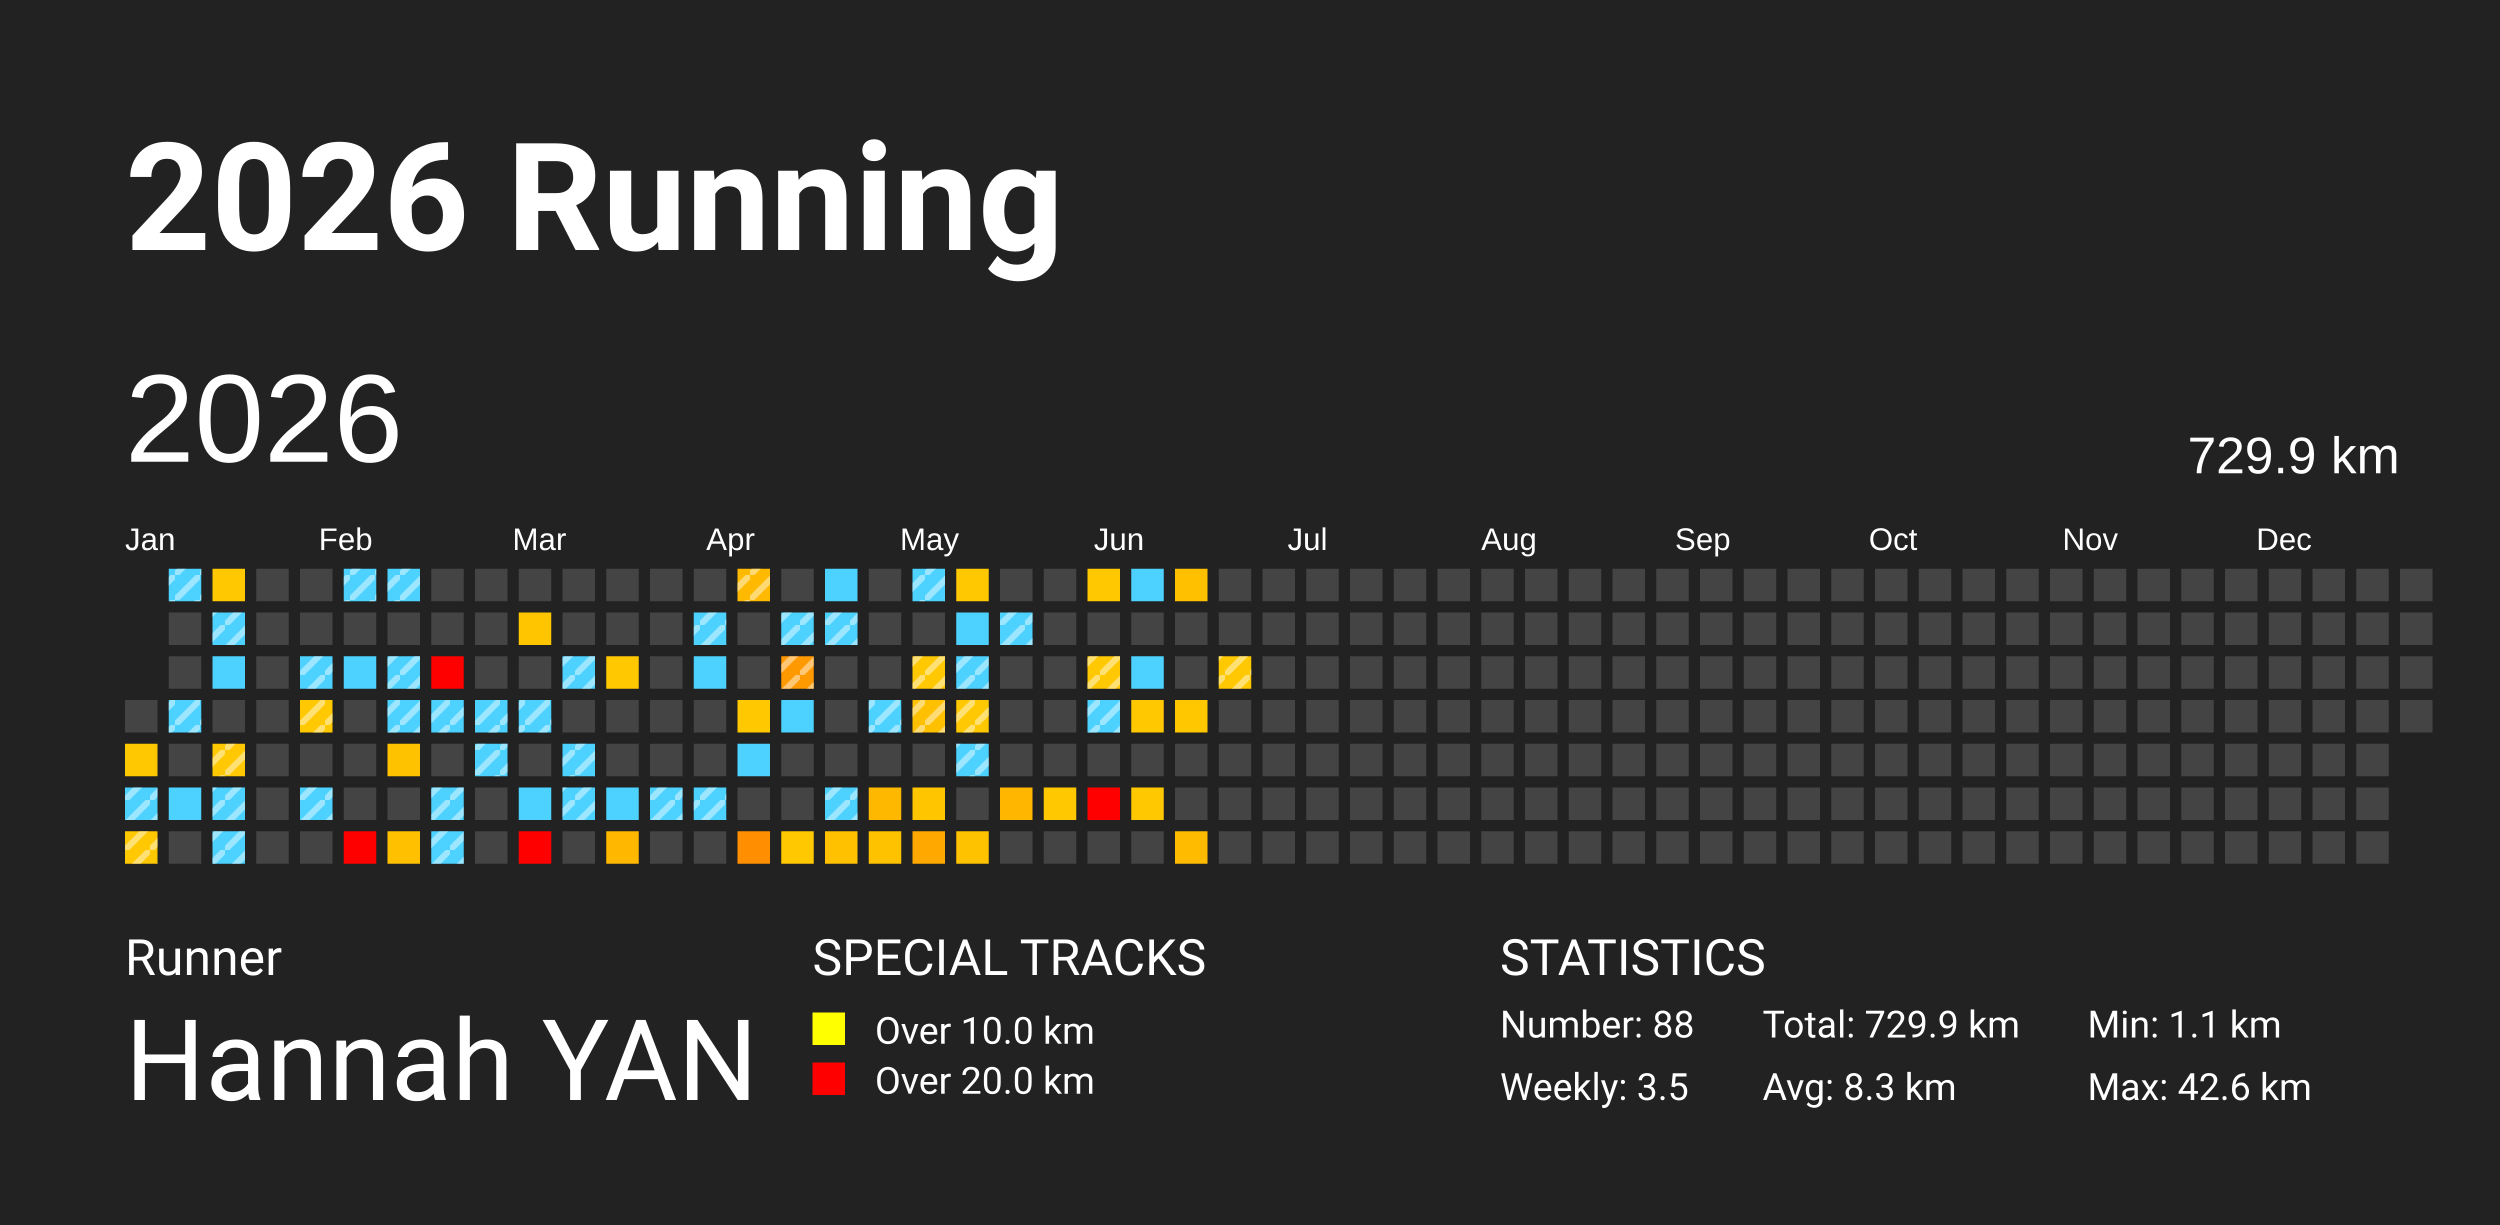
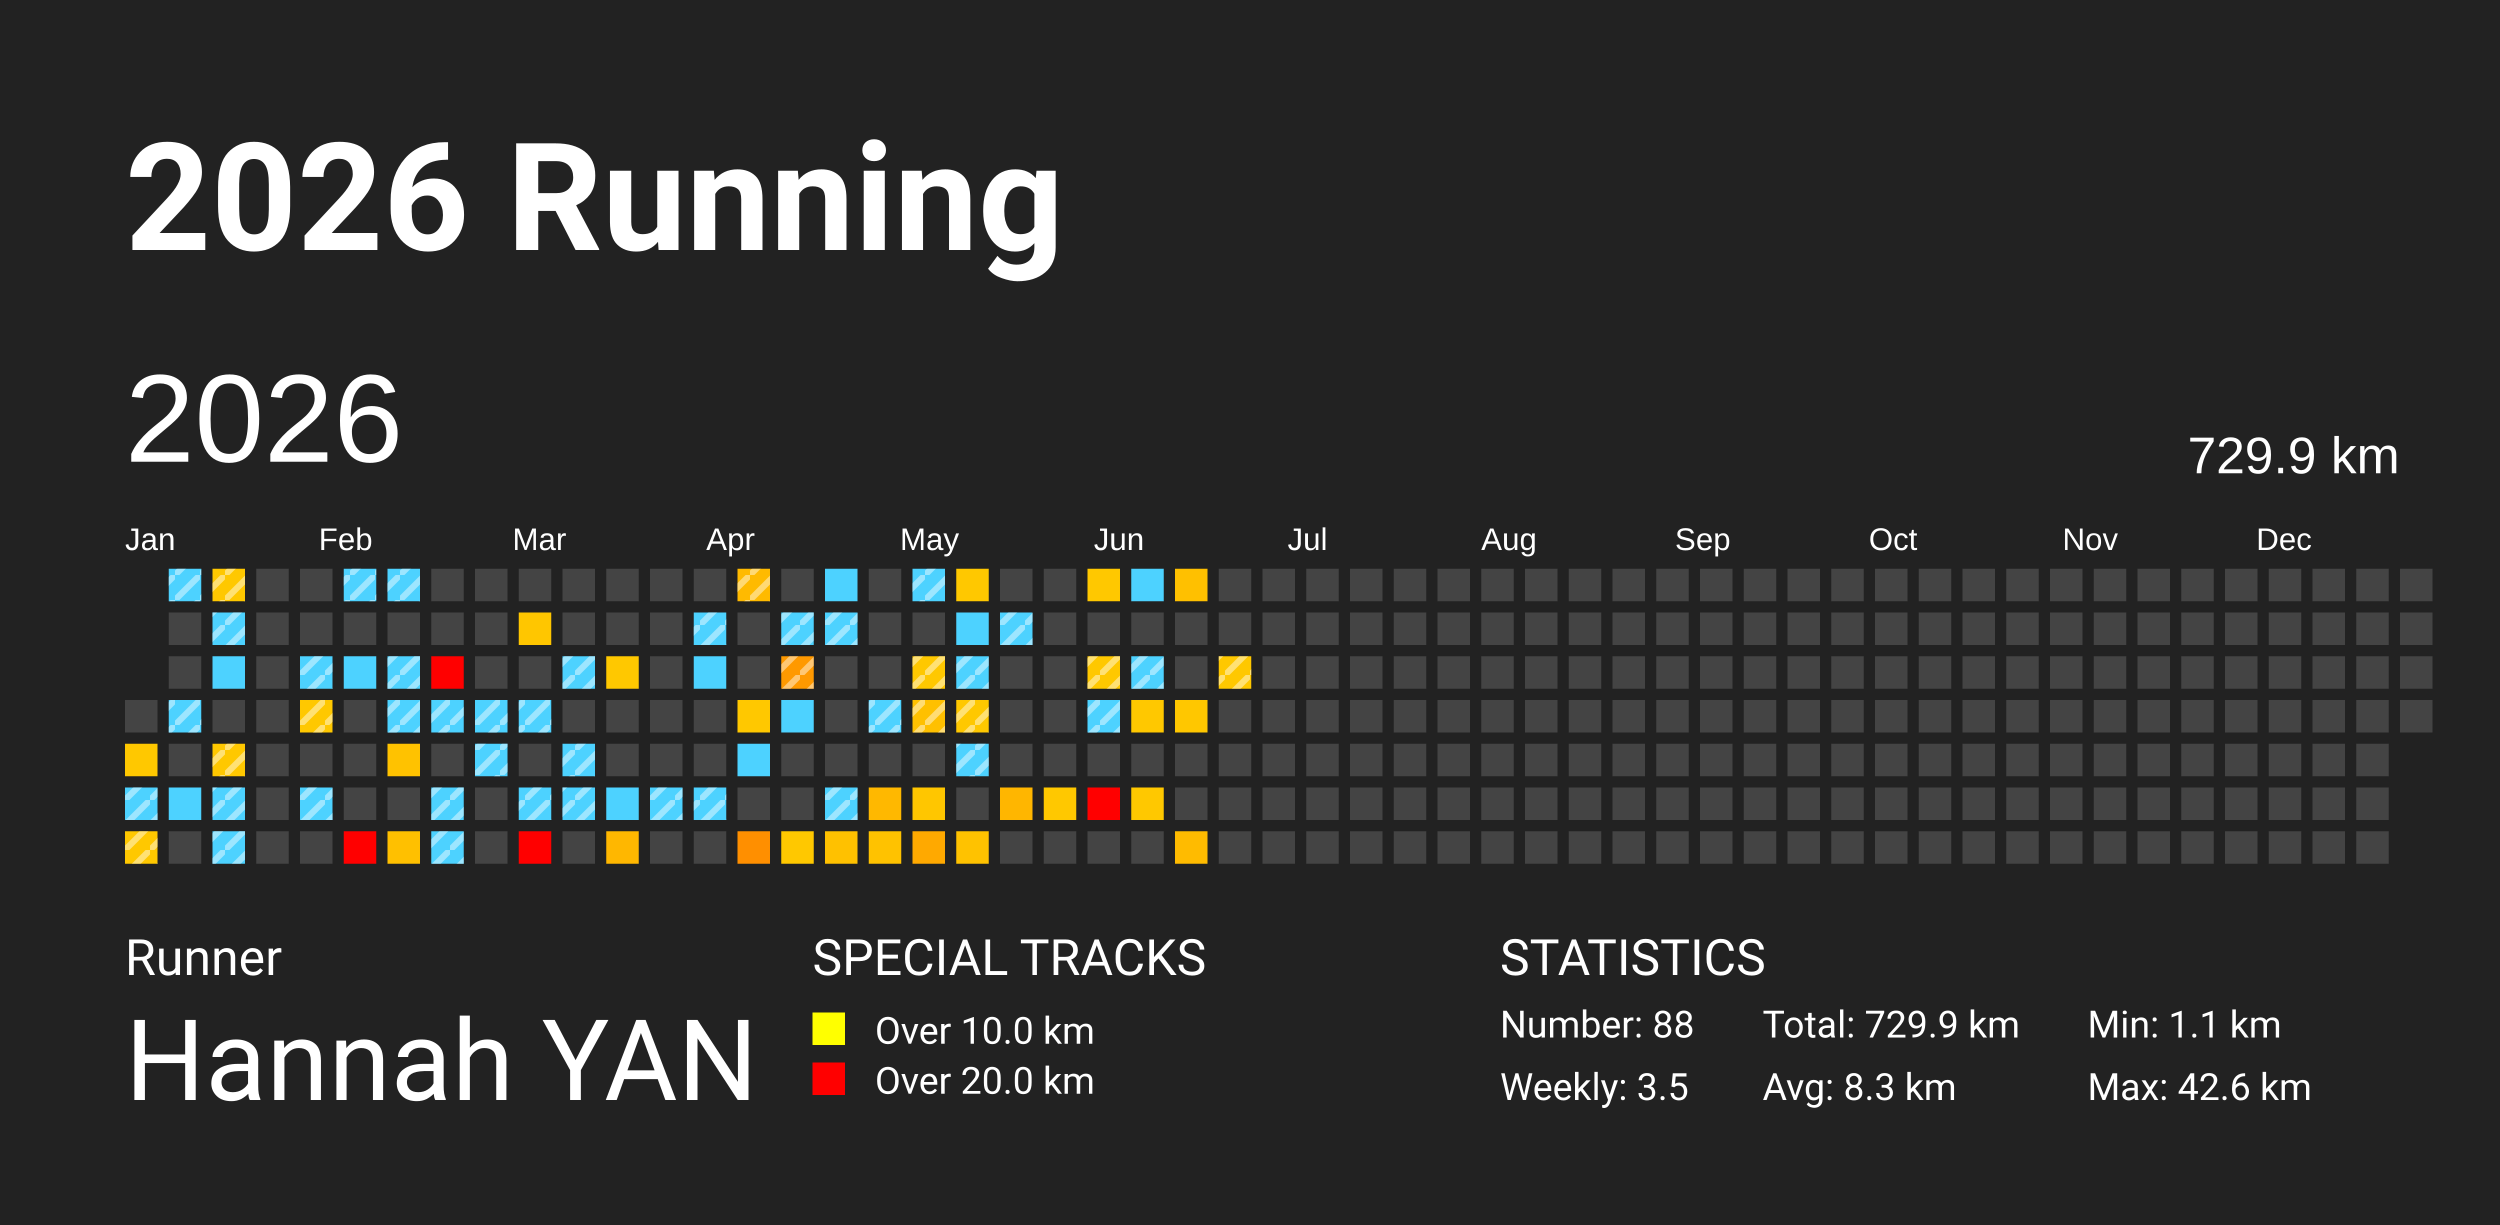
<svg xmlns="http://www.w3.org/2000/svg" baseProfile="full" height="98mm" version="1.1" viewBox="0,0,200,98" width="200mm">
  <defs>
    <pattern height="2" id="indoor-stripe" patternUnits="userSpaceOnUse" width="2">
      <line stroke="white" stroke-opacity="0.45" stroke-width="0.5" x1="0" x2="2" y1="2" y2="0" />
    </pattern>
  </defs>
  <rect fill="#222222" height="98" width="200" x="0" y="0" />
  <text fill="#FFFFFF" style="font-size:12px; font-family:-apple-system, BlinkMacSystemFont, 'Segoe UI', Roboto, 'Helvetica Neue', Arial, sans-serif; font-weight:bold;" x="10" y="20">2026 Running</text>
  <text fill="#FFFFFF" style="font-size:4px; font-family:-apple-system, BlinkMacSystemFont, 'Segoe UI', Roboto, 'Helvetica Neue', Arial, sans-serif;" x="10" y="78">Runner</text>
  <text fill="#FFFFFF" style="font-size:9px; font-family:-apple-system, BlinkMacSystemFont, 'Segoe UI', Roboto, 'Helvetica Neue', Arial, sans-serif;" x="10" y="88">Hannah YAN</text>
  <text fill="#FFFFFF" style="font-size:4px; font-family:-apple-system, BlinkMacSystemFont, 'Segoe UI', Roboto, 'Helvetica Neue', Arial, sans-serif;" x="65" y="78">SPECIAL TRACKS</text>
  <rect fill="yellow" height="2.6" width="2.6" x="65" y="81" />
  <text fill="#FFFFFF" style="font-size:3px; font-family:-apple-system, BlinkMacSystemFont, 'Segoe UI', Roboto, 'Helvetica Neue', Arial, sans-serif;" x="70" y="83.5">Over 10.0 km</text>
  <rect fill="red" height="2.6" width="2.6" x="65" y="85" />
  <text fill="#FFFFFF" style="font-size:3px; font-family:-apple-system, BlinkMacSystemFont, 'Segoe UI', Roboto, 'Helvetica Neue', Arial, sans-serif;" x="70" y="87.5">Over 20.0 km</text>
  <text fill="#FFFFFF" style="font-size:4px; font-family:-apple-system, BlinkMacSystemFont, 'Segoe UI', Roboto, 'Helvetica Neue', Arial, sans-serif;" x="120" y="78">STATISTICS</text>
  <text fill="#FFFFFF" style="font-size:3px; font-family:-apple-system, BlinkMacSystemFont, 'Segoe UI', Roboto, 'Helvetica Neue', Arial, sans-serif;" x="120" y="83">Number: 88</text>
  <text fill="#FFFFFF" style="font-size:3px; font-family:-apple-system, BlinkMacSystemFont, 'Segoe UI', Roboto, 'Helvetica Neue', Arial, sans-serif;" x="120" y="88">Weekly: 3.5</text>
  <text fill="#FFFFFF" style="font-size:3px; font-family:-apple-system, BlinkMacSystemFont, 'Segoe UI', Roboto, 'Helvetica Neue', Arial, sans-serif;" x="141" y="83">Total: 729.9 km</text>
  <text fill="#FFFFFF" style="font-size:3px; font-family:-apple-system, BlinkMacSystemFont, 'Segoe UI', Roboto, 'Helvetica Neue', Arial, sans-serif;" x="141" y="88">Avg: 8.3 km</text>
  <text fill="#FFFFFF" style="font-size:3px; font-family:-apple-system, BlinkMacSystemFont, 'Segoe UI', Roboto, 'Helvetica Neue', Arial, sans-serif;" x="167" y="83">Min: 1.1 km</text>
  <text fill="#FFFFFF" style="font-size:3px; font-family:-apple-system, BlinkMacSystemFont, 'Segoe UI', Roboto, 'Helvetica Neue', Arial, sans-serif;" x="167" y="88">Max: 42.6 km</text>
  <text dominant-baseline="hanging" fill="#FFFFFF" style="font-size:10.0px; font-family:Arial;" x="10" y="30">2026</text>
  <text dominant-baseline="hanging" fill="#FFFFFF" style="font-size:4.125px; font-family:Arial;" x="175" y="35">729.9 km</text>
  <text fill="#FFFFFF" style="font-size:2.5px; font-family:Arial" x="10.0" y="44">Jan</text>
  <text fill="#FFFFFF" style="font-size:2.5px; font-family:Arial" x="25.5" y="44">Feb</text>
  <text fill="#FFFFFF" style="font-size:2.5px; font-family:Arial" x="41.0" y="44">Mar</text>
  <text fill="#FFFFFF" style="font-size:2.5px; font-family:Arial" x="56.5" y="44">Apr</text>
  <text fill="#FFFFFF" style="font-size:2.5px; font-family:Arial" x="72.0" y="44">May</text>
  <text fill="#FFFFFF" style="font-size:2.5px; font-family:Arial" x="87.5" y="44">Jun</text>
  <text fill="#FFFFFF" style="font-size:2.5px; font-family:Arial" x="103.0" y="44">Jul</text>
  <text fill="#FFFFFF" style="font-size:2.5px; font-family:Arial" x="118.5" y="44">Aug</text>
  <text fill="#FFFFFF" style="font-size:2.5px; font-family:Arial" x="134.0" y="44">Sep</text>
  <text fill="#FFFFFF" style="font-size:2.5px; font-family:Arial" x="149.5" y="44">Oct</text>
  <text fill="#FFFFFF" style="font-size:2.5px; font-family:Arial" x="165.0" y="44">Nov</text>
  <text fill="#FFFFFF" style="font-size:2.5px; font-family:Arial" x="180.5" y="44">Dec</text>
  <rect fill="#444444" height="2.6" width="2.6" x="10.0" y="56.0" />
  <rect fill="#ffc800" height="2.6" width="2.6" x="10.0" y="59.5" />
  <rect fill="#4dd2ff" height="2.6" width="2.6" x="10.0" y="63.0" />
  <rect fill="url(#indoor-stripe)" height="2.6" style="pointer-events: none;" width="2.6" x="10.0" y="63.0" />
  <rect fill="#ffc800" height="2.6" width="2.6" x="10.0" y="66.5" />
  <rect fill="url(#indoor-stripe)" height="2.6" style="pointer-events: none;" width="2.6" x="10.0" y="66.5" />
  <rect fill="#4dd2ff" height="2.6" width="2.6" x="13.5" y="45.5" />
  <rect fill="url(#indoor-stripe)" height="2.6" style="pointer-events: none;" width="2.6" x="13.5" y="45.5" />
  <rect fill="#444444" height="2.6" width="2.6" x="13.5" y="49.0" />
  <rect fill="#444444" height="2.6" width="2.6" x="13.5" y="52.5" />
  <rect fill="#4dd2ff" height="2.6" width="2.6" x="13.5" y="56.0" />
  <rect fill="url(#indoor-stripe)" height="2.6" style="pointer-events: none;" width="2.6" x="13.5" y="56.0" />
  <rect fill="#444444" height="2.6" width="2.6" x="13.5" y="59.5" />
  <rect fill="#4dd2ff" height="2.6" width="2.6" x="13.5" y="63.0" />
  <rect fill="#444444" height="2.6" width="2.6" x="13.5" y="66.5" />
  <rect fill="#ffc800" height="2.6" width="2.6" x="17.0" y="45.5" />
+   <rect fill="url(#indoor-stripe)" height="2.6" style="pointer-events: none;" width="2.6" x="17.0" y="45.5" />
  <rect fill="#4dd2ff" height="2.6" width="2.6" x="17.0" y="49.0" />
  <rect fill="url(#indoor-stripe)" height="2.6" style="pointer-events: none;" width="2.6" x="17.0" y="49.0" />
  <rect fill="#4dd2ff" height="2.6" width="2.6" x="17.0" y="52.5" />
  <rect fill="#444444" height="2.6" width="2.6" x="17.0" y="56.0" />
  <rect fill="#ffc800" height="2.6" width="2.6" x="17.0" y="59.5" />
  <rect fill="url(#indoor-stripe)" height="2.6" style="pointer-events: none;" width="2.6" x="17.0" y="59.5" />
  <rect fill="#4dd2ff" height="2.6" width="2.6" x="17.0" y="63.0" />
  <rect fill="url(#indoor-stripe)" height="2.6" style="pointer-events: none;" width="2.6" x="17.0" y="63.0" />
  <rect fill="#4dd2ff" height="2.6" width="2.6" x="17.0" y="66.5" />
  <rect fill="url(#indoor-stripe)" height="2.6" style="pointer-events: none;" width="2.6" x="17.0" y="66.5" />
  <rect fill="#444444" height="2.6" width="2.6" x="20.5" y="45.5" />
  <rect fill="#444444" height="2.6" width="2.6" x="20.5" y="49.0" />
  <rect fill="#444444" height="2.6" width="2.6" x="20.5" y="52.5" />
  <rect fill="#444444" height="2.6" width="2.6" x="20.5" y="56.0" />
  <rect fill="#444444" height="2.6" width="2.6" x="20.5" y="59.5" />
  <rect fill="#444444" height="2.6" width="2.6" x="20.5" y="63.0" />
  <rect fill="#444444" height="2.6" width="2.6" x="20.5" y="66.5" />
  <rect fill="#444444" height="2.6" width="2.6" x="24.0" y="45.5" />
  <rect fill="#444444" height="2.6" width="2.6" x="24.0" y="49.0" />
  <rect fill="#4dd2ff" height="2.6" width="2.6" x="24.0" y="52.5" />
  <rect fill="url(#indoor-stripe)" height="2.6" style="pointer-events: none;" width="2.6" x="24.0" y="52.5" />
  <rect fill="#ffc800" height="2.6" width="2.6" x="24.0" y="56.0" />
  <rect fill="url(#indoor-stripe)" height="2.6" style="pointer-events: none;" width="2.6" x="24.0" y="56.0" />
  <rect fill="#444444" height="2.6" width="2.6" x="24.0" y="59.5" />
  <rect fill="#4dd2ff" height="2.6" width="2.6" x="24.0" y="63.0" />
  <rect fill="url(#indoor-stripe)" height="2.6" style="pointer-events: none;" width="2.6" x="24.0" y="63.0" />
  <rect fill="#444444" height="2.6" width="2.6" x="24.0" y="66.5" />
  <rect fill="#4dd2ff" height="2.6" width="2.6" x="27.5" y="45.5" />
  <rect fill="url(#indoor-stripe)" height="2.6" style="pointer-events: none;" width="2.6" x="27.5" y="45.5" />
  <rect fill="#444444" height="2.6" width="2.6" x="27.5" y="49.0" />
  <rect fill="#4dd2ff" height="2.6" width="2.6" x="27.5" y="52.5" />
  <rect fill="#444444" height="2.6" width="2.6" x="27.5" y="56.0" />
  <rect fill="#444444" height="2.6" width="2.6" x="27.5" y="59.5" />
  <rect fill="#444444" height="2.6" width="2.6" x="27.5" y="63.0" />
  <rect fill="red" height="2.6" width="2.6" x="27.5" y="66.5" />
  <rect fill="#4dd2ff" height="2.6" width="2.6" x="31.0" y="45.5" />
  <rect fill="url(#indoor-stripe)" height="2.6" style="pointer-events: none;" width="2.6" x="31.0" y="45.5" />
  <rect fill="#444444" height="2.6" width="2.6" x="31.0" y="49.0" />
  <rect fill="#4dd2ff" height="2.6" width="2.6" x="31.0" y="52.5" />
  <rect fill="url(#indoor-stripe)" height="2.6" style="pointer-events: none;" width="2.6" x="31.0" y="52.5" />
  <rect fill="#4dd2ff" height="2.6" width="2.6" x="31.0" y="56.0" />
  <rect fill="url(#indoor-stripe)" height="2.6" style="pointer-events: none;" width="2.6" x="31.0" y="56.0" />
  <rect fill="#ffc200" height="2.6" width="2.6" x="31.0" y="59.5" />
  <rect fill="#444444" height="2.6" width="2.6" x="31.0" y="63.0" />
  <rect fill="#ffc000" height="2.6" width="2.6" x="31.0" y="66.5" />
  <rect fill="#444444" height="2.6" width="2.6" x="34.5" y="45.5" />
  <rect fill="#444444" height="2.6" width="2.6" x="34.5" y="49.0" />
  <rect fill="red" height="2.6" width="2.6" x="34.5" y="52.5" />
  <rect fill="#4dd2ff" height="2.6" width="2.6" x="34.5" y="56.0" />
  <rect fill="url(#indoor-stripe)" height="2.6" style="pointer-events: none;" width="2.6" x="34.5" y="56.0" />
  <rect fill="#444444" height="2.6" width="2.6" x="34.5" y="59.5" />
  <rect fill="#4dd2ff" height="2.6" width="2.6" x="34.5" y="63.0" />
  <rect fill="url(#indoor-stripe)" height="2.6" style="pointer-events: none;" width="2.6" x="34.5" y="63.0" />
  <rect fill="#4dd2ff" height="2.6" width="2.6" x="34.5" y="66.5" />
  <rect fill="url(#indoor-stripe)" height="2.6" style="pointer-events: none;" width="2.6" x="34.5" y="66.5" />
  <rect fill="#444444" height="2.6" width="2.6" x="38.0" y="45.5" />
  <rect fill="#444444" height="2.6" width="2.6" x="38.0" y="49.0" />
  <rect fill="#444444" height="2.6" width="2.6" x="38.0" y="52.5" />
  <rect fill="#4dd2ff" height="2.6" width="2.6" x="38.0" y="56.0" />
  <rect fill="url(#indoor-stripe)" height="2.6" style="pointer-events: none;" width="2.6" x="38.0" y="56.0" />
  <rect fill="#4dd2ff" height="2.6" width="2.6" x="38.0" y="59.5" />
  <rect fill="url(#indoor-stripe)" height="2.6" style="pointer-events: none;" width="2.6" x="38.0" y="59.5" />
  <rect fill="#444444" height="2.6" width="2.6" x="38.0" y="63.0" />
  <rect fill="#444444" height="2.6" width="2.6" x="38.0" y="66.5" />
  <rect fill="#444444" height="2.6" width="2.6" x="41.5" y="45.5" />
  <rect fill="#ffc600" height="2.6" width="2.6" x="41.5" y="49.0" />
  <rect fill="#444444" height="2.6" width="2.6" x="41.5" y="52.5" />
  <rect fill="#4dd2ff" height="2.6" width="2.6" x="41.5" y="56.0" />
  <rect fill="url(#indoor-stripe)" height="2.6" style="pointer-events: none;" width="2.6" x="41.5" y="56.0" />
  <rect fill="#444444" height="2.6" width="2.6" x="41.5" y="59.5" />
  <rect fill="#4dd2ff" height="2.6" width="2.6" x="41.5" y="63.0" />
+   <rect fill="url(#indoor-stripe)" height="2.6" style="pointer-events: none;" width="2.6" x="41.5" y="63.0" />
  <rect fill="red" height="2.6" width="2.6" x="41.5" y="66.5" />
  <rect fill="#444444" height="2.6" width="2.6" x="45.0" y="45.5" />
  <rect fill="#444444" height="2.6" width="2.6" x="45.0" y="49.0" />
  <rect fill="#4dd2ff" height="2.6" width="2.6" x="45.0" y="52.5" />
  <rect fill="url(#indoor-stripe)" height="2.6" style="pointer-events: none;" width="2.6" x="45.0" y="52.5" />
  <rect fill="#444444" height="2.6" width="2.6" x="45.0" y="56.0" />
  <rect fill="#4dd2ff" height="2.6" width="2.6" x="45.0" y="59.5" />
  <rect fill="url(#indoor-stripe)" height="2.6" style="pointer-events: none;" width="2.6" x="45.0" y="59.5" />
  <rect fill="#4dd2ff" height="2.6" width="2.6" x="45.0" y="63.0" />
  <rect fill="url(#indoor-stripe)" height="2.6" style="pointer-events: none;" width="2.6" x="45.0" y="63.0" />
  <rect fill="#444444" height="2.6" width="2.6" x="45.0" y="66.5" />
  <rect fill="#444444" height="2.6" width="2.6" x="48.5" y="45.5" />
  <rect fill="#444444" height="2.6" width="2.6" x="48.5" y="49.0" />
  <rect fill="#ffc800" height="2.6" width="2.6" x="48.5" y="52.5" />
  <rect fill="#444444" height="2.6" width="2.6" x="48.5" y="56.0" />
  <rect fill="#444444" height="2.6" width="2.6" x="48.5" y="59.5" />
  <rect fill="#4dd2ff" height="2.6" width="2.6" x="48.5" y="63.0" />
  <rect fill="#ffb700" height="2.6" width="2.6" x="48.5" y="66.5" />
  <rect fill="#444444" height="2.6" width="2.6" x="52.0" y="45.5" />
  <rect fill="#444444" height="2.6" width="2.6" x="52.0" y="49.0" />
  <rect fill="#444444" height="2.6" width="2.6" x="52.0" y="52.5" />
  <rect fill="#444444" height="2.6" width="2.6" x="52.0" y="56.0" />
  <rect fill="#444444" height="2.6" width="2.6" x="52.0" y="59.5" />
  <rect fill="#4dd2ff" height="2.6" width="2.6" x="52.0" y="63.0" />
  <rect fill="url(#indoor-stripe)" height="2.6" style="pointer-events: none;" width="2.6" x="52.0" y="63.0" />
  <rect fill="#444444" height="2.6" width="2.6" x="52.0" y="66.5" />
  <rect fill="#444444" height="2.6" width="2.6" x="55.5" y="45.5" />
  <rect fill="#4dd2ff" height="2.6" width="2.6" x="55.5" y="49.0" />
  <rect fill="url(#indoor-stripe)" height="2.6" style="pointer-events: none;" width="2.6" x="55.5" y="49.0" />
  <rect fill="#4dd2ff" height="2.6" width="2.6" x="55.5" y="52.5" />
  <rect fill="#444444" height="2.6" width="2.6" x="55.5" y="56.0" />
  <rect fill="#444444" height="2.6" width="2.6" x="55.5" y="59.5" />
  <rect fill="#4dd2ff" height="2.6" width="2.6" x="55.5" y="63.0" />
  <rect fill="url(#indoor-stripe)" height="2.6" style="pointer-events: none;" width="2.6" x="55.5" y="63.0" />
  <rect fill="#444444" height="2.6" width="2.6" x="55.5" y="66.5" />
  <rect fill="#ffba00" height="2.6" width="2.6" x="59.0" y="45.5" />
  <rect fill="url(#indoor-stripe)" height="2.6" style="pointer-events: none;" width="2.6" x="59.0" y="45.5" />
  <rect fill="#444444" height="2.6" width="2.6" x="59.0" y="49.0" />
  <rect fill="#444444" height="2.6" width="2.6" x="59.0" y="52.5" />
  <rect fill="#ffc800" height="2.6" width="2.6" x="59.0" y="56.0" />
  <rect fill="#4dd2ff" height="2.6" width="2.6" x="59.0" y="59.5" />
  <rect fill="#444444" height="2.6" width="2.6" x="59.0" y="63.0" />
  <rect fill="#ff8f00" height="2.6" width="2.6" x="59.0" y="66.5" />
  <rect fill="#444444" height="2.6" width="2.6" x="62.5" y="45.5" />
  <rect fill="#4dd2ff" height="2.6" width="2.6" x="62.5" y="49.0" />
  <rect fill="url(#indoor-stripe)" height="2.6" style="pointer-events: none;" width="2.6" x="62.5" y="49.0" />
  <rect fill="#ff9900" height="2.6" width="2.6" x="62.5" y="52.5" />
  <rect fill="url(#indoor-stripe)" height="2.6" style="pointer-events: none;" width="2.6" x="62.5" y="52.5" />
  <rect fill="#4dd2ff" height="2.6" width="2.6" x="62.5" y="56.0" />
  <rect fill="#444444" height="2.6" width="2.6" x="62.5" y="59.5" />
  <rect fill="#444444" height="2.6" width="2.6" x="62.5" y="63.0" />
  <rect fill="#ffc800" height="2.6" width="2.6" x="62.5" y="66.5" />
  <rect fill="#4dd2ff" height="2.6" width="2.6" x="66.0" y="45.5" />
  <rect fill="#4dd2ff" height="2.6" width="2.6" x="66.0" y="49.0" />
  <rect fill="url(#indoor-stripe)" height="2.6" style="pointer-events: none;" width="2.6" x="66.0" y="49.0" />
  <rect fill="#444444" height="2.6" width="2.6" x="66.0" y="52.5" />
  <rect fill="#444444" height="2.6" width="2.6" x="66.0" y="56.0" />
  <rect fill="#444444" height="2.6" width="2.6" x="66.0" y="59.5" />
  <rect fill="#4dd2ff" height="2.6" width="2.6" x="66.0" y="63.0" />
  <rect fill="url(#indoor-stripe)" height="2.6" style="pointer-events: none;" width="2.6" x="66.0" y="63.0" />
  <rect fill="#ffc100" height="2.6" width="2.6" x="66.0" y="66.5" />
  <rect fill="#444444" height="2.6" width="2.6" x="69.5" y="45.5" />
  <rect fill="#444444" height="2.6" width="2.6" x="69.5" y="49.0" />
  <rect fill="#444444" height="2.6" width="2.6" x="69.5" y="52.5" />
  <rect fill="#4dd2ff" height="2.6" width="2.6" x="69.5" y="56.0" />
  <rect fill="url(#indoor-stripe)" height="2.6" style="pointer-events: none;" width="2.6" x="69.5" y="56.0" />
  <rect fill="#444444" height="2.6" width="2.6" x="69.5" y="59.5" />
  <rect fill="#ffb800" height="2.6" width="2.6" x="69.5" y="63.0" />
  <rect fill="#ffc200" height="2.6" width="2.6" x="69.5" y="66.5" />
  <rect fill="#4dd2ff" height="2.6" width="2.6" x="73.0" y="45.5" />
  <rect fill="url(#indoor-stripe)" height="2.6" style="pointer-events: none;" width="2.6" x="73.0" y="45.5" />
  <rect fill="#444444" height="2.6" width="2.6" x="73.0" y="49.0" />
  <rect fill="#ffc800" height="2.6" width="2.6" x="73.0" y="52.5" />
  <rect fill="url(#indoor-stripe)" height="2.6" style="pointer-events: none;" width="2.6" x="73.0" y="52.5" />
  <rect fill="#ffc000" height="2.6" width="2.6" x="73.0" y="56.0" />
  <rect fill="url(#indoor-stripe)" height="2.6" style="pointer-events: none;" width="2.6" x="73.0" y="56.0" />
  <rect fill="#444444" height="2.6" width="2.6" x="73.0" y="59.5" />
  <rect fill="#ffc600" height="2.6" width="2.6" x="73.0" y="63.0" />
  <rect fill="#ffa900" height="2.6" width="2.6" x="73.0" y="66.5" />
  <rect fill="#ffc800" height="2.6" width="2.6" x="76.5" y="45.5" />
  <rect fill="#4dd2ff" height="2.6" width="2.6" x="76.5" y="49.0" />
  <rect fill="#4dd2ff" height="2.6" width="2.6" x="76.5" y="52.5" />
  <rect fill="url(#indoor-stripe)" height="2.6" style="pointer-events: none;" width="2.6" x="76.5" y="52.5" />
  <rect fill="#ffc800" height="2.6" width="2.6" x="76.5" y="56.0" />
  <rect fill="url(#indoor-stripe)" height="2.6" style="pointer-events: none;" width="2.6" x="76.5" y="56.0" />
  <rect fill="#4dd2ff" height="2.6" width="2.6" x="76.5" y="59.5" />
  <rect fill="url(#indoor-stripe)" height="2.6" style="pointer-events: none;" width="2.6" x="76.5" y="59.5" />
  <rect fill="#444444" height="2.6" width="2.6" x="76.5" y="63.0" />
  <rect fill="#ffc200" height="2.6" width="2.6" x="76.5" y="66.5" />
  <rect fill="#444444" height="2.6" width="2.6" x="80.0" y="45.5" />
  <rect fill="#4dd2ff" height="2.6" width="2.6" x="80.0" y="49.0" />
  <rect fill="url(#indoor-stripe)" height="2.6" style="pointer-events: none;" width="2.6" x="80.0" y="49.0" />
  <rect fill="#444444" height="2.6" width="2.6" x="80.0" y="52.5" />
  <rect fill="#444444" height="2.6" width="2.6" x="80.0" y="56.0" />
  <rect fill="#444444" height="2.6" width="2.6" x="80.0" y="59.5" />
  <rect fill="#ffb600" height="2.6" width="2.6" x="80.0" y="63.0" />
  <rect fill="#444444" height="2.6" width="2.6" x="80.0" y="66.5" />
  <rect fill="#444444" height="2.6" width="2.6" x="83.5" y="45.5" />
  <rect fill="#444444" height="2.6" width="2.6" x="83.5" y="49.0" />
  <rect fill="#444444" height="2.6" width="2.6" x="83.5" y="52.5" />
  <rect fill="#444444" height="2.6" width="2.6" x="83.5" y="56.0" />
  <rect fill="#444444" height="2.6" width="2.6" x="83.5" y="59.5" />
  <rect fill="#ffc800" height="2.6" width="2.6" x="83.5" y="63.0" />
  <rect fill="#444444" height="2.6" width="2.6" x="83.5" y="66.5" />
  <rect fill="#ffc800" height="2.6" width="2.6" x="87.0" y="45.5" />
  <rect fill="#444444" height="2.6" width="2.6" x="87.0" y="49.0" />
  <rect fill="#ffc800" height="2.6" width="2.6" x="87.0" y="52.5" />
  <rect fill="url(#indoor-stripe)" height="2.6" style="pointer-events: none;" width="2.6" x="87.0" y="52.5" />
  <rect fill="#4dd2ff" height="2.6" width="2.6" x="87.0" y="56.0" />
  <rect fill="url(#indoor-stripe)" height="2.6" style="pointer-events: none;" width="2.6" x="87.0" y="56.0" />
  <rect fill="#444444" height="2.6" width="2.6" x="87.0" y="59.5" />
  <rect fill="red" height="2.6" width="2.6" x="87.0" y="63.0" />
  <rect fill="#444444" height="2.6" width="2.6" x="87.0" y="66.5" />
  <rect fill="#4dd2ff" height="2.6" width="2.6" x="90.5" y="45.5" />
  <rect fill="#444444" height="2.6" width="2.6" x="90.5" y="49.0" />
  <rect fill="#4dd2ff" height="2.6" width="2.6" x="90.5" y="52.5" />
+   <rect fill="url(#indoor-stripe)" height="2.6" style="pointer-events: none;" width="2.6" x="90.5" y="52.5" />
  <rect fill="#ffc800" height="2.6" width="2.6" x="90.5" y="56.0" />
  <rect fill="#444444" height="2.6" width="2.6" x="90.5" y="59.5" />
  <rect fill="#ffc800" height="2.6" width="2.6" x="90.5" y="63.0" />
  <rect fill="#444444" height="2.6" width="2.6" x="90.5" y="66.5" />
  <rect fill="#ffc000" height="2.6" width="2.6" x="94.0" y="45.5" />
  <rect fill="#444444" height="2.6" width="2.6" x="94.0" y="49.0" />
  <rect fill="#444444" height="2.6" width="2.6" x="94.0" y="52.5" />
  <rect fill="#ffc700" height="2.6" width="2.6" x="94.0" y="56.0" />
  <rect fill="#444444" height="2.6" width="2.6" x="94.0" y="59.5" />
  <rect fill="#444444" height="2.6" width="2.6" x="94.0" y="63.0" />
  <rect fill="#ffbb00" height="2.6" width="2.6" x="94.0" y="66.5" />
  <rect fill="#444444" height="2.6" width="2.6" x="97.5" y="45.5" />
  <rect fill="#444444" height="2.6" width="2.6" x="97.5" y="49.0" />
  <rect fill="#ffc800" height="2.6" width="2.6" x="97.5" y="52.5" />
  <rect fill="url(#indoor-stripe)" height="2.6" style="pointer-events: none;" width="2.6" x="97.5" y="52.5" />
  <rect fill="#444444" height="2.6" width="2.6" x="97.5" y="56.0" />
  <rect fill="#444444" height="2.6" width="2.6" x="97.5" y="59.5" />
  <rect fill="#444444" height="2.6" width="2.6" x="97.5" y="63.0" />
  <rect fill="#444444" height="2.6" width="2.6" x="97.5" y="66.5" />
  <rect fill="#444444" height="2.6" width="2.6" x="101.0" y="45.5" />
  <rect fill="#444444" height="2.6" width="2.6" x="101.0" y="49.0" />
  <rect fill="#444444" height="2.6" width="2.6" x="101.0" y="52.5" />
  <rect fill="#444444" height="2.6" width="2.6" x="101.0" y="56.0" />
  <rect fill="#444444" height="2.6" width="2.6" x="101.0" y="59.5" />
  <rect fill="#444444" height="2.6" width="2.6" x="101.0" y="63.0" />
  <rect fill="#444444" height="2.6" width="2.6" x="101.0" y="66.5" />
  <rect fill="#444444" height="2.6" width="2.6" x="104.5" y="45.5" />
  <rect fill="#444444" height="2.6" width="2.6" x="104.5" y="49.0" />
  <rect fill="#444444" height="2.6" width="2.6" x="104.5" y="52.5" />
  <rect fill="#444444" height="2.6" width="2.6" x="104.5" y="56.0" />
  <rect fill="#444444" height="2.6" width="2.6" x="104.5" y="59.5" />
  <rect fill="#444444" height="2.6" width="2.6" x="104.5" y="63.0" />
  <rect fill="#444444" height="2.6" width="2.6" x="104.5" y="66.5" />
  <rect fill="#444444" height="2.6" width="2.6" x="108.0" y="45.5" />
  <rect fill="#444444" height="2.6" width="2.6" x="108.0" y="49.0" />
  <rect fill="#444444" height="2.6" width="2.6" x="108.0" y="52.5" />
  <rect fill="#444444" height="2.6" width="2.6" x="108.0" y="56.0" />
  <rect fill="#444444" height="2.6" width="2.6" x="108.0" y="59.5" />
  <rect fill="#444444" height="2.6" width="2.6" x="108.0" y="63.0" />
  <rect fill="#444444" height="2.6" width="2.6" x="108.0" y="66.5" />
  <rect fill="#444444" height="2.6" width="2.6" x="111.5" y="45.5" />
  <rect fill="#444444" height="2.6" width="2.6" x="111.5" y="49.0" />
  <rect fill="#444444" height="2.6" width="2.6" x="111.5" y="52.5" />
  <rect fill="#444444" height="2.6" width="2.6" x="111.5" y="56.0" />
  <rect fill="#444444" height="2.6" width="2.6" x="111.5" y="59.5" />
  <rect fill="#444444" height="2.6" width="2.6" x="111.5" y="63.0" />
  <rect fill="#444444" height="2.6" width="2.6" x="111.5" y="66.5" />
  <rect fill="#444444" height="2.6" width="2.6" x="115.0" y="45.5" />
  <rect fill="#444444" height="2.6" width="2.6" x="115.0" y="49.0" />
  <rect fill="#444444" height="2.6" width="2.6" x="115.0" y="52.5" />
  <rect fill="#444444" height="2.6" width="2.6" x="115.0" y="56.0" />
  <rect fill="#444444" height="2.6" width="2.6" x="115.0" y="59.5" />
  <rect fill="#444444" height="2.6" width="2.6" x="115.0" y="63.0" />
  <rect fill="#444444" height="2.6" width="2.6" x="115.0" y="66.5" />
  <rect fill="#444444" height="2.6" width="2.6" x="118.5" y="45.5" />
  <rect fill="#444444" height="2.6" width="2.6" x="118.5" y="49.0" />
  <rect fill="#444444" height="2.6" width="2.6" x="118.5" y="52.5" />
  <rect fill="#444444" height="2.6" width="2.6" x="118.5" y="56.0" />
  <rect fill="#444444" height="2.6" width="2.6" x="118.5" y="59.5" />
  <rect fill="#444444" height="2.6" width="2.6" x="118.5" y="63.0" />
  <rect fill="#444444" height="2.6" width="2.6" x="118.5" y="66.5" />
  <rect fill="#444444" height="2.6" width="2.6" x="122.0" y="45.5" />
  <rect fill="#444444" height="2.6" width="2.6" x="122.0" y="49.0" />
  <rect fill="#444444" height="2.6" width="2.6" x="122.0" y="52.5" />
  <rect fill="#444444" height="2.6" width="2.6" x="122.0" y="56.0" />
  <rect fill="#444444" height="2.6" width="2.6" x="122.0" y="59.5" />
  <rect fill="#444444" height="2.6" width="2.6" x="122.0" y="63.0" />
  <rect fill="#444444" height="2.6" width="2.6" x="122.0" y="66.5" />
  <rect fill="#444444" height="2.6" width="2.6" x="125.5" y="45.5" />
  <rect fill="#444444" height="2.6" width="2.6" x="125.5" y="49.0" />
  <rect fill="#444444" height="2.6" width="2.6" x="125.5" y="52.5" />
  <rect fill="#444444" height="2.6" width="2.6" x="125.5" y="56.0" />
  <rect fill="#444444" height="2.6" width="2.6" x="125.5" y="59.5" />
  <rect fill="#444444" height="2.6" width="2.6" x="125.5" y="63.0" />
  <rect fill="#444444" height="2.6" width="2.6" x="125.5" y="66.5" />
  <rect fill="#444444" height="2.6" width="2.6" x="129.0" y="45.5" />
  <rect fill="#444444" height="2.6" width="2.6" x="129.0" y="49.0" />
  <rect fill="#444444" height="2.6" width="2.6" x="129.0" y="52.5" />
  <rect fill="#444444" height="2.6" width="2.6" x="129.0" y="56.0" />
  <rect fill="#444444" height="2.6" width="2.6" x="129.0" y="59.5" />
  <rect fill="#444444" height="2.6" width="2.6" x="129.0" y="63.0" />
  <rect fill="#444444" height="2.6" width="2.6" x="129.0" y="66.5" />
  <rect fill="#444444" height="2.6" width="2.6" x="132.5" y="45.5" />
  <rect fill="#444444" height="2.6" width="2.6" x="132.5" y="49.0" />
  <rect fill="#444444" height="2.6" width="2.6" x="132.5" y="52.5" />
  <rect fill="#444444" height="2.6" width="2.6" x="132.5" y="56.0" />
  <rect fill="#444444" height="2.6" width="2.6" x="132.5" y="59.5" />
  <rect fill="#444444" height="2.6" width="2.6" x="132.5" y="63.0" />
  <rect fill="#444444" height="2.6" width="2.6" x="132.5" y="66.5" />
  <rect fill="#444444" height="2.6" width="2.6" x="136.0" y="45.5" />
  <rect fill="#444444" height="2.6" width="2.6" x="136.0" y="49.0" />
  <rect fill="#444444" height="2.6" width="2.6" x="136.0" y="52.5" />
  <rect fill="#444444" height="2.6" width="2.6" x="136.0" y="56.0" />
  <rect fill="#444444" height="2.6" width="2.6" x="136.0" y="59.5" />
  <rect fill="#444444" height="2.6" width="2.6" x="136.0" y="63.0" />
  <rect fill="#444444" height="2.6" width="2.6" x="136.0" y="66.5" />
  <rect fill="#444444" height="2.6" width="2.6" x="139.5" y="45.5" />
  <rect fill="#444444" height="2.6" width="2.6" x="139.5" y="49.0" />
  <rect fill="#444444" height="2.6" width="2.6" x="139.5" y="52.5" />
  <rect fill="#444444" height="2.6" width="2.6" x="139.5" y="56.0" />
  <rect fill="#444444" height="2.6" width="2.6" x="139.5" y="59.5" />
  <rect fill="#444444" height="2.6" width="2.6" x="139.5" y="63.0" />
  <rect fill="#444444" height="2.6" width="2.6" x="139.5" y="66.5" />
  <rect fill="#444444" height="2.6" width="2.6" x="143.0" y="45.5" />
  <rect fill="#444444" height="2.6" width="2.6" x="143.0" y="49.0" />
  <rect fill="#444444" height="2.6" width="2.6" x="143.0" y="52.5" />
  <rect fill="#444444" height="2.6" width="2.6" x="143.0" y="56.0" />
  <rect fill="#444444" height="2.6" width="2.6" x="143.0" y="59.5" />
  <rect fill="#444444" height="2.6" width="2.6" x="143.0" y="63.0" />
  <rect fill="#444444" height="2.6" width="2.6" x="143.0" y="66.5" />
  <rect fill="#444444" height="2.6" width="2.6" x="146.5" y="45.5" />
  <rect fill="#444444" height="2.6" width="2.6" x="146.5" y="49.0" />
  <rect fill="#444444" height="2.6" width="2.6" x="146.5" y="52.5" />
  <rect fill="#444444" height="2.6" width="2.6" x="146.5" y="56.0" />
  <rect fill="#444444" height="2.6" width="2.6" x="146.5" y="59.5" />
  <rect fill="#444444" height="2.6" width="2.6" x="146.5" y="63.0" />
  <rect fill="#444444" height="2.6" width="2.6" x="146.5" y="66.5" />
  <rect fill="#444444" height="2.6" width="2.6" x="150.0" y="45.5" />
  <rect fill="#444444" height="2.6" width="2.6" x="150.0" y="49.0" />
  <rect fill="#444444" height="2.6" width="2.6" x="150.0" y="52.5" />
  <rect fill="#444444" height="2.6" width="2.6" x="150.0" y="56.0" />
  <rect fill="#444444" height="2.6" width="2.6" x="150.0" y="59.5" />
  <rect fill="#444444" height="2.6" width="2.6" x="150.0" y="63.0" />
  <rect fill="#444444" height="2.6" width="2.6" x="150.0" y="66.5" />
  <rect fill="#444444" height="2.6" width="2.6" x="153.5" y="45.5" />
  <rect fill="#444444" height="2.6" width="2.6" x="153.5" y="49.0" />
  <rect fill="#444444" height="2.6" width="2.6" x="153.5" y="52.5" />
  <rect fill="#444444" height="2.6" width="2.6" x="153.5" y="56.0" />
  <rect fill="#444444" height="2.6" width="2.6" x="153.5" y="59.5" />
  <rect fill="#444444" height="2.6" width="2.6" x="153.5" y="63.0" />
  <rect fill="#444444" height="2.6" width="2.6" x="153.5" y="66.5" />
  <rect fill="#444444" height="2.6" width="2.6" x="157.0" y="45.5" />
  <rect fill="#444444" height="2.6" width="2.6" x="157.0" y="49.0" />
  <rect fill="#444444" height="2.6" width="2.6" x="157.0" y="52.5" />
  <rect fill="#444444" height="2.6" width="2.6" x="157.0" y="56.0" />
  <rect fill="#444444" height="2.6" width="2.6" x="157.0" y="59.5" />
  <rect fill="#444444" height="2.6" width="2.6" x="157.0" y="63.0" />
  <rect fill="#444444" height="2.6" width="2.6" x="157.0" y="66.5" />
  <rect fill="#444444" height="2.6" width="2.6" x="160.5" y="45.5" />
  <rect fill="#444444" height="2.6" width="2.6" x="160.5" y="49.0" />
  <rect fill="#444444" height="2.6" width="2.6" x="160.5" y="52.5" />
  <rect fill="#444444" height="2.6" width="2.6" x="160.5" y="56.0" />
  <rect fill="#444444" height="2.6" width="2.6" x="160.5" y="59.5" />
  <rect fill="#444444" height="2.6" width="2.6" x="160.5" y="63.0" />
  <rect fill="#444444" height="2.6" width="2.6" x="160.5" y="66.5" />
  <rect fill="#444444" height="2.6" width="2.6" x="164.0" y="45.5" />
  <rect fill="#444444" height="2.6" width="2.6" x="164.0" y="49.0" />
  <rect fill="#444444" height="2.6" width="2.6" x="164.0" y="52.5" />
  <rect fill="#444444" height="2.6" width="2.6" x="164.0" y="56.0" />
  <rect fill="#444444" height="2.6" width="2.6" x="164.0" y="59.5" />
  <rect fill="#444444" height="2.6" width="2.6" x="164.0" y="63.0" />
  <rect fill="#444444" height="2.6" width="2.6" x="164.0" y="66.5" />
  <rect fill="#444444" height="2.6" width="2.6" x="167.5" y="45.5" />
  <rect fill="#444444" height="2.6" width="2.6" x="167.5" y="49.0" />
  <rect fill="#444444" height="2.6" width="2.6" x="167.5" y="52.5" />
  <rect fill="#444444" height="2.6" width="2.6" x="167.5" y="56.0" />
  <rect fill="#444444" height="2.6" width="2.6" x="167.5" y="59.5" />
  <rect fill="#444444" height="2.6" width="2.6" x="167.5" y="63.0" />
  <rect fill="#444444" height="2.6" width="2.6" x="167.5" y="66.5" />
  <rect fill="#444444" height="2.6" width="2.6" x="171.0" y="45.5" />
  <rect fill="#444444" height="2.6" width="2.6" x="171.0" y="49.0" />
  <rect fill="#444444" height="2.6" width="2.6" x="171.0" y="52.5" />
  <rect fill="#444444" height="2.6" width="2.6" x="171.0" y="56.0" />
  <rect fill="#444444" height="2.6" width="2.6" x="171.0" y="59.5" />
  <rect fill="#444444" height="2.6" width="2.6" x="171.0" y="63.0" />
  <rect fill="#444444" height="2.6" width="2.6" x="171.0" y="66.5" />
  <rect fill="#444444" height="2.6" width="2.6" x="174.5" y="45.5" />
  <rect fill="#444444" height="2.6" width="2.6" x="174.5" y="49.0" />
  <rect fill="#444444" height="2.6" width="2.6" x="174.5" y="52.5" />
  <rect fill="#444444" height="2.6" width="2.6" x="174.5" y="56.0" />
  <rect fill="#444444" height="2.6" width="2.6" x="174.5" y="59.5" />
  <rect fill="#444444" height="2.6" width="2.6" x="174.5" y="63.0" />
  <rect fill="#444444" height="2.6" width="2.6" x="174.5" y="66.5" />
  <rect fill="#444444" height="2.6" width="2.6" x="178.0" y="45.5" />
  <rect fill="#444444" height="2.6" width="2.6" x="178.0" y="49.0" />
  <rect fill="#444444" height="2.6" width="2.6" x="178.0" y="52.5" />
  <rect fill="#444444" height="2.6" width="2.6" x="178.0" y="56.0" />
  <rect fill="#444444" height="2.6" width="2.6" x="178.0" y="59.5" />
  <rect fill="#444444" height="2.6" width="2.6" x="178.0" y="63.0" />
  <rect fill="#444444" height="2.6" width="2.6" x="178.0" y="66.5" />
  <rect fill="#444444" height="2.6" width="2.6" x="181.5" y="45.5" />
  <rect fill="#444444" height="2.6" width="2.6" x="181.5" y="49.0" />
  <rect fill="#444444" height="2.6" width="2.6" x="181.5" y="52.5" />
  <rect fill="#444444" height="2.6" width="2.6" x="181.5" y="56.0" />
  <rect fill="#444444" height="2.6" width="2.6" x="181.5" y="59.5" />
  <rect fill="#444444" height="2.6" width="2.6" x="181.5" y="63.0" />
  <rect fill="#444444" height="2.6" width="2.6" x="181.5" y="66.5" />
  <rect fill="#444444" height="2.6" width="2.6" x="185.0" y="45.5" />
  <rect fill="#444444" height="2.6" width="2.6" x="185.0" y="49.0" />
  <rect fill="#444444" height="2.6" width="2.6" x="185.0" y="52.5" />
  <rect fill="#444444" height="2.6" width="2.6" x="185.0" y="56.0" />
  <rect fill="#444444" height="2.6" width="2.6" x="185.0" y="59.5" />
  <rect fill="#444444" height="2.6" width="2.6" x="185.0" y="63.0" />
  <rect fill="#444444" height="2.6" width="2.6" x="185.0" y="66.5" />
  <rect fill="#444444" height="2.6" width="2.6" x="188.5" y="45.5" />
  <rect fill="#444444" height="2.6" width="2.6" x="188.5" y="49.0" />
  <rect fill="#444444" height="2.6" width="2.6" x="188.5" y="52.5" />
  <rect fill="#444444" height="2.6" width="2.6" x="188.5" y="56.0" />
  <rect fill="#444444" height="2.6" width="2.6" x="188.5" y="59.5" />
  <rect fill="#444444" height="2.6" width="2.6" x="188.5" y="63.0" />
  <rect fill="#444444" height="2.6" width="2.6" x="188.5" y="66.5" />
  <rect fill="#444444" height="2.6" width="2.6" x="192.0" y="45.5" />
  <rect fill="#444444" height="2.6" width="2.6" x="192.0" y="49.0" />
  <rect fill="#444444" height="2.6" width="2.6" x="192.0" y="52.5" />
  <rect fill="#444444" height="2.6" width="2.6" x="192.0" y="56.0" />
</svg>
